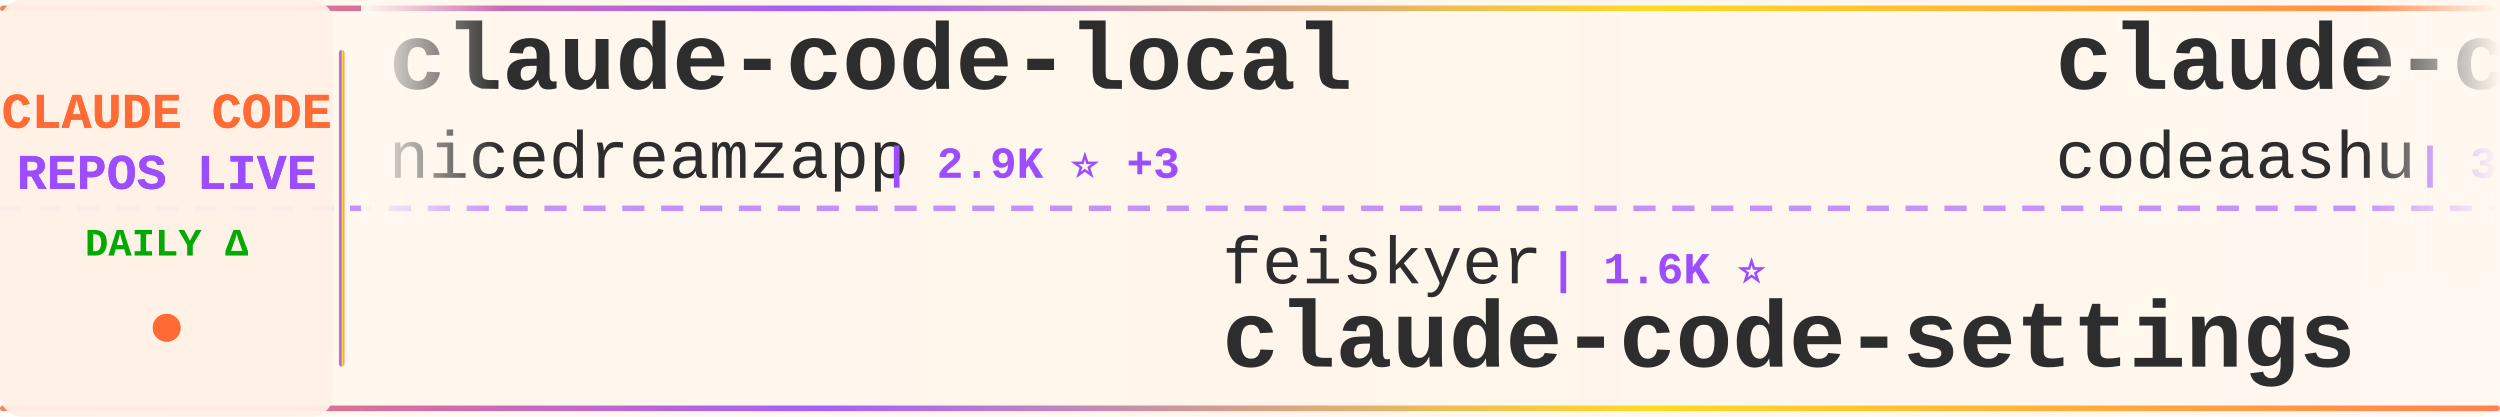
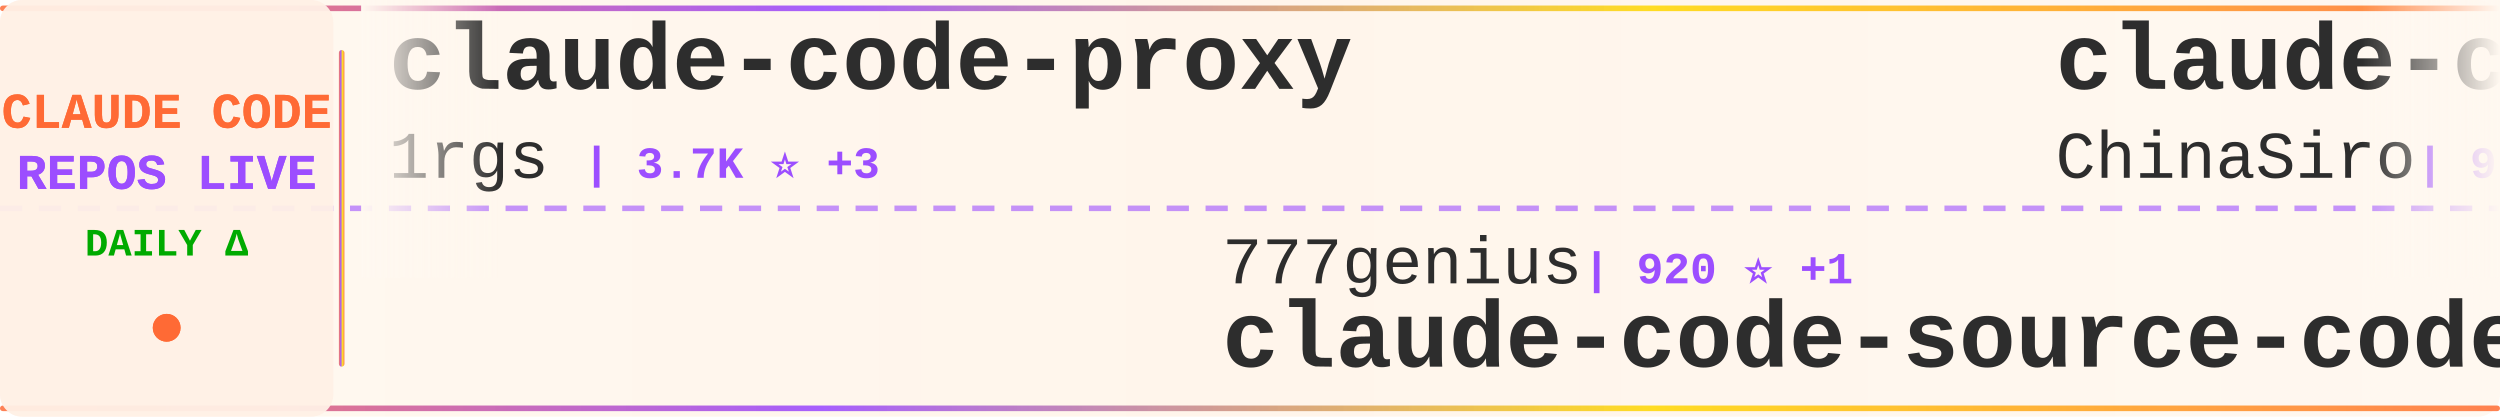
<svg xmlns="http://www.w3.org/2000/svg" width="900" height="150">
  <defs>
    <linearGradient id="tickerBg" x1="0%" y1="0%" x2="100%" y2="0%">
      <stop offset="0%" style="stop-color:#fff8f0;stop-opacity:0.98" />
      <stop offset="50%" style="stop-color:#fff5eb;stop-opacity:1" />
      <stop offset="100%" style="stop-color:#fff8f0;stop-opacity:0.98" />
    </linearGradient>
    <linearGradient id="borderGrad" x1="0%" y1="0%" x2="100%" y2="0%">
      <stop offset="0%" style="stop-color:#FF6B35;stop-opacity:0.85">
        <animate attributeName="stop-opacity" values="0.85;1;0.85" dur="2s" repeatCount="indefinite" />
      </stop>
      <stop offset="33%" style="stop-color:#9C4EFF;stop-opacity:0.9">
        <animate attributeName="stop-opacity" values="0.9;1;0.9" dur="2.2s" repeatCount="indefinite" />
      </stop>
      <stop offset="66%" style="stop-color:#FFD700;stop-opacity:0.85">
        <animate attributeName="stop-opacity" values="0.85;1;0.85" dur="1.8s" repeatCount="indefinite" />
      </stop>
      <stop offset="100%" style="stop-color:#FF6B35;stop-opacity:0.85">
        <animate attributeName="stop-opacity" values="0.85;1;0.85" dur="2s" repeatCount="indefinite" />
      </stop>
    </linearGradient>
    <filter id="textGlow">
      <feGaussianBlur stdDeviation="0.15" result="coloredBlur" />
      <feMerge>
        <feMergeNode in="coloredBlur" />
        <feMergeNode in="SourceGraphic" />
      </feMerge>
    </filter>
    <filter id="metricGlow">
      <feGaussianBlur stdDeviation="0.2" result="coloredBlur" />
      <feMerge>
        <feMergeNode in="coloredBlur" />
        <feMergeNode in="SourceGraphic" />
      </feMerge>
    </filter>
    <linearGradient id="leftFade" x1="0%" y1="0%" x2="100%" y2="0%">
      <stop offset="0%" style="stop-color:#fff8f0;stop-opacity:1" />
      <stop offset="100%" style="stop-color:#fff8f0;stop-opacity:0" />
    </linearGradient>
    <linearGradient id="rightFade" x1="0%" y1="0%" x2="100%" y2="0%">
      <stop offset="0%" style="stop-color:#fff8f0;stop-opacity:0" />
      <stop offset="100%" style="stop-color:#fff8f0;stop-opacity:1" />
    </linearGradient>
  </defs>
  <rect width="900" height="150" fill="url(#tickerBg)" rx="8" />
  <rect x="0" y="2" width="900" height="2" fill="url(#borderGrad)" rx="1" />
  <rect x="0" y="146" width="900" height="2" fill="url(#borderGrad)" rx="1" />
  <line x1="0" y1="75" x2="900" y2="75" stroke="#9C4EFF" stroke-width="2" stroke-dasharray="8 6" opacity="0.6" />
  <rect x="0" y="0" width="120" height="150" fill="#fff0e6" opacity="0.95" rx="8" />
  <text x="60" y="46" font-family="'Courier New', monospace" font-size="18" font-weight="bold" fill="#FF6B35" text-anchor="middle" filter="url(#textGlow)">
    CLAUDE CODE
  </text>
  <text x="60" y="68" font-family="'Courier New', monospace" font-size="18" font-weight="bold" fill="#9C4EFF" text-anchor="middle" filter="url(#textGlow)">
    REPOS LIVE
  </text>
  <text x="60" y="92" font-family="'Courier New', monospace" font-size="14" font-weight="bold" fill="#00aa00" text-anchor="middle">
    DAILY Δ
  </text>
  <circle cx="60" cy="118" r="5" fill="#FF6B35" filter="url(#metricGlow)">
    <animate attributeName="r" values="4;6;4" dur="1.5s" repeatCount="indefinite" />
    <animate attributeName="opacity" values="0.6;1;0.6" dur="1.5s" repeatCount="indefinite" />
  </circle>
  <rect x="122" y="18" width="2" height="114" fill="url(#borderGrad)" rx="1" />
  <clipPath id="tickerClip">
    <rect x="130" y="0" width="770" height="150" />
  </clipPath>
  <g clip-path="url(#tickerClip)">
    <g id="tickerItems">
      <animateTransform attributeName="transform" attributeType="XML" type="translate" from="0 0" to="-3000 0" dur="54s" repeatCount="indefinite" />
      <g transform="translate(0, 0)">
-         <text x="140" y="32" font-family="'Courier New', monospace" font-size="34" font-weight="bold" fill="#2d2d2d">claude-code-local</text>
-         <text x="140" y="64" font-family="'Courier New', monospace" font-size="24" font-weight="normal" fill="#2d2d2d" opacity="1.0">nicedreamzapp</text>
-         <text x="318" y="64" font-family="'Courier New', monospace" font-size="16" font-weight="bold" fill="#9C4EFF"> | 2.9K ⭐ +3</text>
+         <text x="140" y="32" font-family="'Courier New', monospace" font-size="34" font-weight="bold" fill="#2d2d2d">claude-code-proxy</text>
+         <text x="140" y="64" font-family="'Courier New', monospace" font-size="24" font-weight="normal" fill="#2d2d2d" opacity="1.0">1rgs</text>
+         <text x="210" y="64" font-family="'Courier New', monospace" font-size="16" font-weight="bold" fill="#9C4EFF"> | 3.7K ⭐ +3</text>
      </g>
      <g transform="translate(300, 0)">
-         <text x="140" y="102" font-family="'Courier New', monospace" font-size="24" font-weight="normal" fill="#2d2d2d" opacity="1.0">feiskyer</text>
-         <text x="258" y="102" font-family="'Courier New', monospace" font-size="16" font-weight="bold" fill="#9C4EFF"> | 1.6K ⭐</text>
-         <text x="140" y="132" font-family="'Courier New', monospace" font-size="34" font-weight="bold" fill="#2d2d2d">claude-code-settings</text>
+         <text x="140" y="102" font-family="'Courier New', monospace" font-size="24" font-weight="normal" fill="#2d2d2d" opacity="1.0">777genius</text>
+         <text x="270" y="102" font-family="'Courier New', monospace" font-size="16" font-weight="bold" fill="#9C4EFF"> | 920 ⭐ +1</text>
+         <text x="140" y="132" font-family="'Courier New', monospace" font-size="34" font-weight="bold" fill="#2d2d2d">claude-code-source-code</text>
      </g>
      <g transform="translate(600, 0)">
-         <text x="140" y="32" font-family="'Courier New', monospace" font-size="34" font-weight="bold" fill="#2d2d2d">claude-code</text>
-         <text x="140" y="64" font-family="'Courier New', monospace" font-size="24" font-weight="normal" fill="#2d2d2d" opacity="1.0">codeaashu</text>
-         <text x="270" y="64" font-family="'Courier New', monospace" font-size="16" font-weight="bold" fill="#9C4EFF"> | 3.1K ⭐ +9</text>
+         <text x="140" y="32" font-family="'Courier New', monospace" font-size="34" font-weight="bold" fill="#2d2d2d">claude-code-sourcemap</text>
+         <text x="140" y="64" font-family="'Courier New', monospace" font-size="24" font-weight="normal" fill="#2d2d2d" opacity="1.0">ChinaSiro</text>
+         <text x="270" y="64" font-family="'Courier New', monospace" font-size="16" font-weight="bold" fill="#9C4EFF"> | 9.5K ⭐ +6</text>
      </g>
      <g transform="translate(900, 0)">
-         <text x="140" y="102" font-family="'Courier New', monospace" font-size="24" font-weight="normal" fill="#2d2d2d" opacity="1.0">tanbiralam</text>
-         <text x="282" y="102" font-family="'Courier New', monospace" font-size="16" font-weight="bold" fill="#9C4EFF"> | 2.0K ⭐ +5</text>
-         <text x="140" y="132" font-family="'Courier New', monospace" font-size="34" font-weight="bold" fill="#2d2d2d">claude-code</text>
+         <text x="140" y="102" font-family="'Courier New', monospace" font-size="24" font-weight="normal" fill="#2d2d2d" opacity="1.0">shareAI-lab</text>
+         <text x="294" y="102" font-family="'Courier New', monospace" font-size="16" font-weight="bold" fill="#9C4EFF"> | 70.7K ⭐ +67</text>
+         <text x="140" y="132" font-family="'Courier New', monospace" font-size="34" font-weight="bold" fill="#2d2d2d">learn-claude-code</text>
      </g>
      <g transform="translate(1200, 0)">
-         <text x="140" y="32" font-family="'Courier New', monospace" font-size="34" font-weight="bold" fill="#2d2d2d">claude-code-hub</text>
-         <text x="140" y="64" font-family="'Courier New', monospace" font-size="24" font-weight="normal" fill="#2d2d2d" opacity="1.0">ding113</text>
-         <text x="246" y="64" font-family="'Courier New', monospace" font-size="16" font-weight="bold" fill="#9C4EFF"> | 3.2K ⭐ +2</text>
+         <text x="140" y="32" font-family="'Courier New', monospace" font-size="34" font-weight="bold" fill="#2d2d2d">claude-code-reverse</text>
+         <text x="140" y="64" font-family="'Courier New', monospace" font-size="24" font-weight="normal" fill="#2d2d2d" opacity="1.0">Yuyz0112</text>
+         <text x="258" y="64" font-family="'Courier New', monospace" font-size="16" font-weight="bold" fill="#9C4EFF"> | 2.4K ⭐ +1</text>
      </g>
      <g transform="translate(1500, 0)">
-         <text x="140" y="102" font-family="'Courier New', monospace" font-size="24" font-weight="normal" fill="#2d2d2d" opacity="1.0">oboard</text>
-         <text x="234" y="102" font-family="'Courier New', monospace" font-size="16" font-weight="bold" fill="#9C4EFF"> | 3.2K ⭐ +1</text>
-         <text x="140" y="132" font-family="'Courier New', monospace" font-size="34" font-weight="bold" fill="#2d2d2d">claude-code-rev</text>
+         <text x="140" y="102" font-family="'Courier New', monospace" font-size="24" font-weight="normal" fill="#2d2d2d" opacity="1.0">VILA-Lab</text>
+         <text x="258" y="102" font-family="'Courier New', monospace" font-size="16" font-weight="bold" fill="#9C4EFF"> | 1.9K ⭐ +14</text>
+         <text x="140" y="132" font-family="'Courier New', monospace" font-size="34" font-weight="bold" fill="#2d2d2d">Dive-into-Claude-Code</text>
      </g>
      <g transform="translate(1800, 0)">
        <text x="140" y="32" font-family="'Courier New', monospace" font-size="34" font-weight="bold" fill="#2d2d2d">claude-code</text>
-         <text x="140" y="64" font-family="'Courier New', monospace" font-size="24" font-weight="normal" fill="#2d2d2d" opacity="1.0">T-Lab-CUHKSZ</text>
-         <text x="306" y="64" font-family="'Courier New', monospace" font-size="16" font-weight="bold" fill="#9C4EFF"> | 324 ⭐ +1</text>
+         <text x="140" y="64" font-family="'Courier New', monospace" font-size="24" font-weight="normal" fill="#2d2d2d" opacity="1.0">claude-code-best</text>
+         <text x="354" y="64" font-family="'Courier New', monospace" font-size="16" font-weight="bold" fill="#9C4EFF"> | 21.1K ⭐ +39</text>
      </g>
      <g transform="translate(2100, 0)">
-         <text x="140" y="102" font-family="'Courier New', monospace" font-size="24" font-weight="normal" fill="#2d2d2d" opacity="1.0">multica-ai</text>
-         <text x="282" y="102" font-family="'Courier New', monospace" font-size="16" font-weight="bold" fill="#9C4EFF"> | 191.0K ⭐ +333</text>
-         <text x="140" y="132" font-family="'Courier New', monospace" font-size="34" font-weight="bold" fill="#2d2d2d">andrej-karpathy-skills</text>
+         <text x="140" y="102" font-family="'Courier New', monospace" font-size="24" font-weight="normal" fill="#2d2d2d" opacity="1.0">jarmuine</text>
+         <text x="258" y="102" font-family="'Courier New', monospace" font-size="16" font-weight="bold" fill="#9C4EFF"> | 2.2K ⭐ +1</text>
+         <text x="140" y="132" font-family="'Courier New', monospace" font-size="34" font-weight="bold" fill="#2d2d2d">claude-code</text>
      </g>
      <g transform="translate(2400, 0)">
-         <text x="140" y="32" font-family="'Courier New', monospace" font-size="34" font-weight="bold" fill="#2d2d2d">Claude-Code-Usage-Monito...</text>
-         <text x="140" y="64" font-family="'Courier New', monospace" font-size="24" font-weight="normal" fill="#2d2d2d" opacity="1.0">Maciek-roboblog</text>
-         <text x="342" y="64" font-family="'Courier New', monospace" font-size="16" font-weight="bold" fill="#9C4EFF"> | 8.4K ⭐ +11</text>
+         <text x="140" y="32" font-family="'Courier New', monospace" font-size="34" font-weight="bold" fill="#2d2d2d">how-claude-code-works</text>
+         <text x="140" y="64" font-family="'Courier New', monospace" font-size="24" font-weight="normal" fill="#2d2d2d" opacity="1.0">Windy3f3f3f3f</text>
+         <text x="318" y="64" font-family="'Courier New', monospace" font-size="16" font-weight="bold" fill="#9C4EFF"> | 3.1K ⭐ +11</text>
      </g>
      <g transform="translate(2700, 0)">
-         <text x="140" y="102" font-family="'Courier New', monospace" font-size="24" font-weight="normal" fill="#2d2d2d" opacity="1.0">luyao618</text>
-         <text x="258" y="102" font-family="'Courier New', monospace" font-size="16" font-weight="bold" fill="#9C4EFF"> | 1.6K ⭐ +1</text>
-         <text x="140" y="132" font-family="'Courier New', monospace" font-size="34" font-weight="bold" fill="#2d2d2d">Claude-Code-Source-Study</text>
+         <text x="140" y="102" font-family="'Courier New', monospace" font-size="24" font-weight="normal" fill="#2d2d2d" opacity="1.0">LING71671</text>
+         <text x="270" y="102" font-family="'Courier New', monospace" font-size="16" font-weight="bold" fill="#9C4EFF"> | 914 ⭐ +1</text>
+         <text x="140" y="132" font-family="'Courier New', monospace" font-size="34" font-weight="bold" fill="#2d2d2d">Open-ClaudeCode</text>
      </g>
      <g transform="translate(3000, 0)">
-         <text x="140" y="32" font-family="'Courier New', monospace" font-size="34" font-weight="bold" fill="#2d2d2d">claude-code-local</text>
-         <text x="140" y="64" font-family="'Courier New', monospace" font-size="24" font-weight="normal" fill="#2d2d2d" opacity="1.0">nicedreamzapp</text>
-         <text x="318" y="64" font-family="'Courier New', monospace" font-size="16" font-weight="bold" fill="#9C4EFF"> | 2.9K ⭐ +3</text>
+         <text x="140" y="32" font-family="'Courier New', monospace" font-size="34" font-weight="bold" fill="#2d2d2d">claude-code-proxy</text>
+         <text x="140" y="64" font-family="'Courier New', monospace" font-size="24" font-weight="normal" fill="#2d2d2d" opacity="1.0">1rgs</text>
+         <text x="210" y="64" font-family="'Courier New', monospace" font-size="16" font-weight="bold" fill="#9C4EFF"> | 3.7K ⭐ +3</text>
      </g>
      <g transform="translate(3300, 0)">
-         <text x="140" y="102" font-family="'Courier New', monospace" font-size="24" font-weight="normal" fill="#2d2d2d" opacity="1.0">feiskyer</text>
-         <text x="258" y="102" font-family="'Courier New', monospace" font-size="16" font-weight="bold" fill="#9C4EFF"> | 1.6K ⭐</text>
-         <text x="140" y="132" font-family="'Courier New', monospace" font-size="34" font-weight="bold" fill="#2d2d2d">claude-code-settings</text>
+         <text x="140" y="102" font-family="'Courier New', monospace" font-size="24" font-weight="normal" fill="#2d2d2d" opacity="1.0">777genius</text>
+         <text x="270" y="102" font-family="'Courier New', monospace" font-size="16" font-weight="bold" fill="#9C4EFF"> | 920 ⭐ +1</text>
+         <text x="140" y="132" font-family="'Courier New', monospace" font-size="34" font-weight="bold" fill="#2d2d2d">claude-code-source-code</text>
      </g>
      <g transform="translate(3600, 0)">
-         <text x="140" y="32" font-family="'Courier New', monospace" font-size="34" font-weight="bold" fill="#2d2d2d">claude-code</text>
-         <text x="140" y="64" font-family="'Courier New', monospace" font-size="24" font-weight="normal" fill="#2d2d2d" opacity="1.0">codeaashu</text>
-         <text x="270" y="64" font-family="'Courier New', monospace" font-size="16" font-weight="bold" fill="#9C4EFF"> | 3.1K ⭐ +9</text>
+         <text x="140" y="32" font-family="'Courier New', monospace" font-size="34" font-weight="bold" fill="#2d2d2d">claude-code-sourcemap</text>
+         <text x="140" y="64" font-family="'Courier New', monospace" font-size="24" font-weight="normal" fill="#2d2d2d" opacity="1.0">ChinaSiro</text>
+         <text x="270" y="64" font-family="'Courier New', monospace" font-size="16" font-weight="bold" fill="#9C4EFF"> | 9.5K ⭐ +6</text>
      </g>
      <g transform="translate(3900, 0)">
-         <text x="140" y="102" font-family="'Courier New', monospace" font-size="24" font-weight="normal" fill="#2d2d2d" opacity="1.0">tanbiralam</text>
-         <text x="282" y="102" font-family="'Courier New', monospace" font-size="16" font-weight="bold" fill="#9C4EFF"> | 2.0K ⭐ +5</text>
-         <text x="140" y="132" font-family="'Courier New', monospace" font-size="34" font-weight="bold" fill="#2d2d2d">claude-code</text>
+         <text x="140" y="102" font-family="'Courier New', monospace" font-size="24" font-weight="normal" fill="#2d2d2d" opacity="1.0">shareAI-lab</text>
+         <text x="294" y="102" font-family="'Courier New', monospace" font-size="16" font-weight="bold" fill="#9C4EFF"> | 70.7K ⭐ +67</text>
+         <text x="140" y="132" font-family="'Courier New', monospace" font-size="34" font-weight="bold" fill="#2d2d2d">learn-claude-code</text>
      </g>
    </g>
  </g>
  <rect x="130" y="0" width="50" height="100" fill="url(#leftFade)" />
  <rect x="850" y="0" width="50" height="100" fill="url(#rightFade)" />
</svg>
